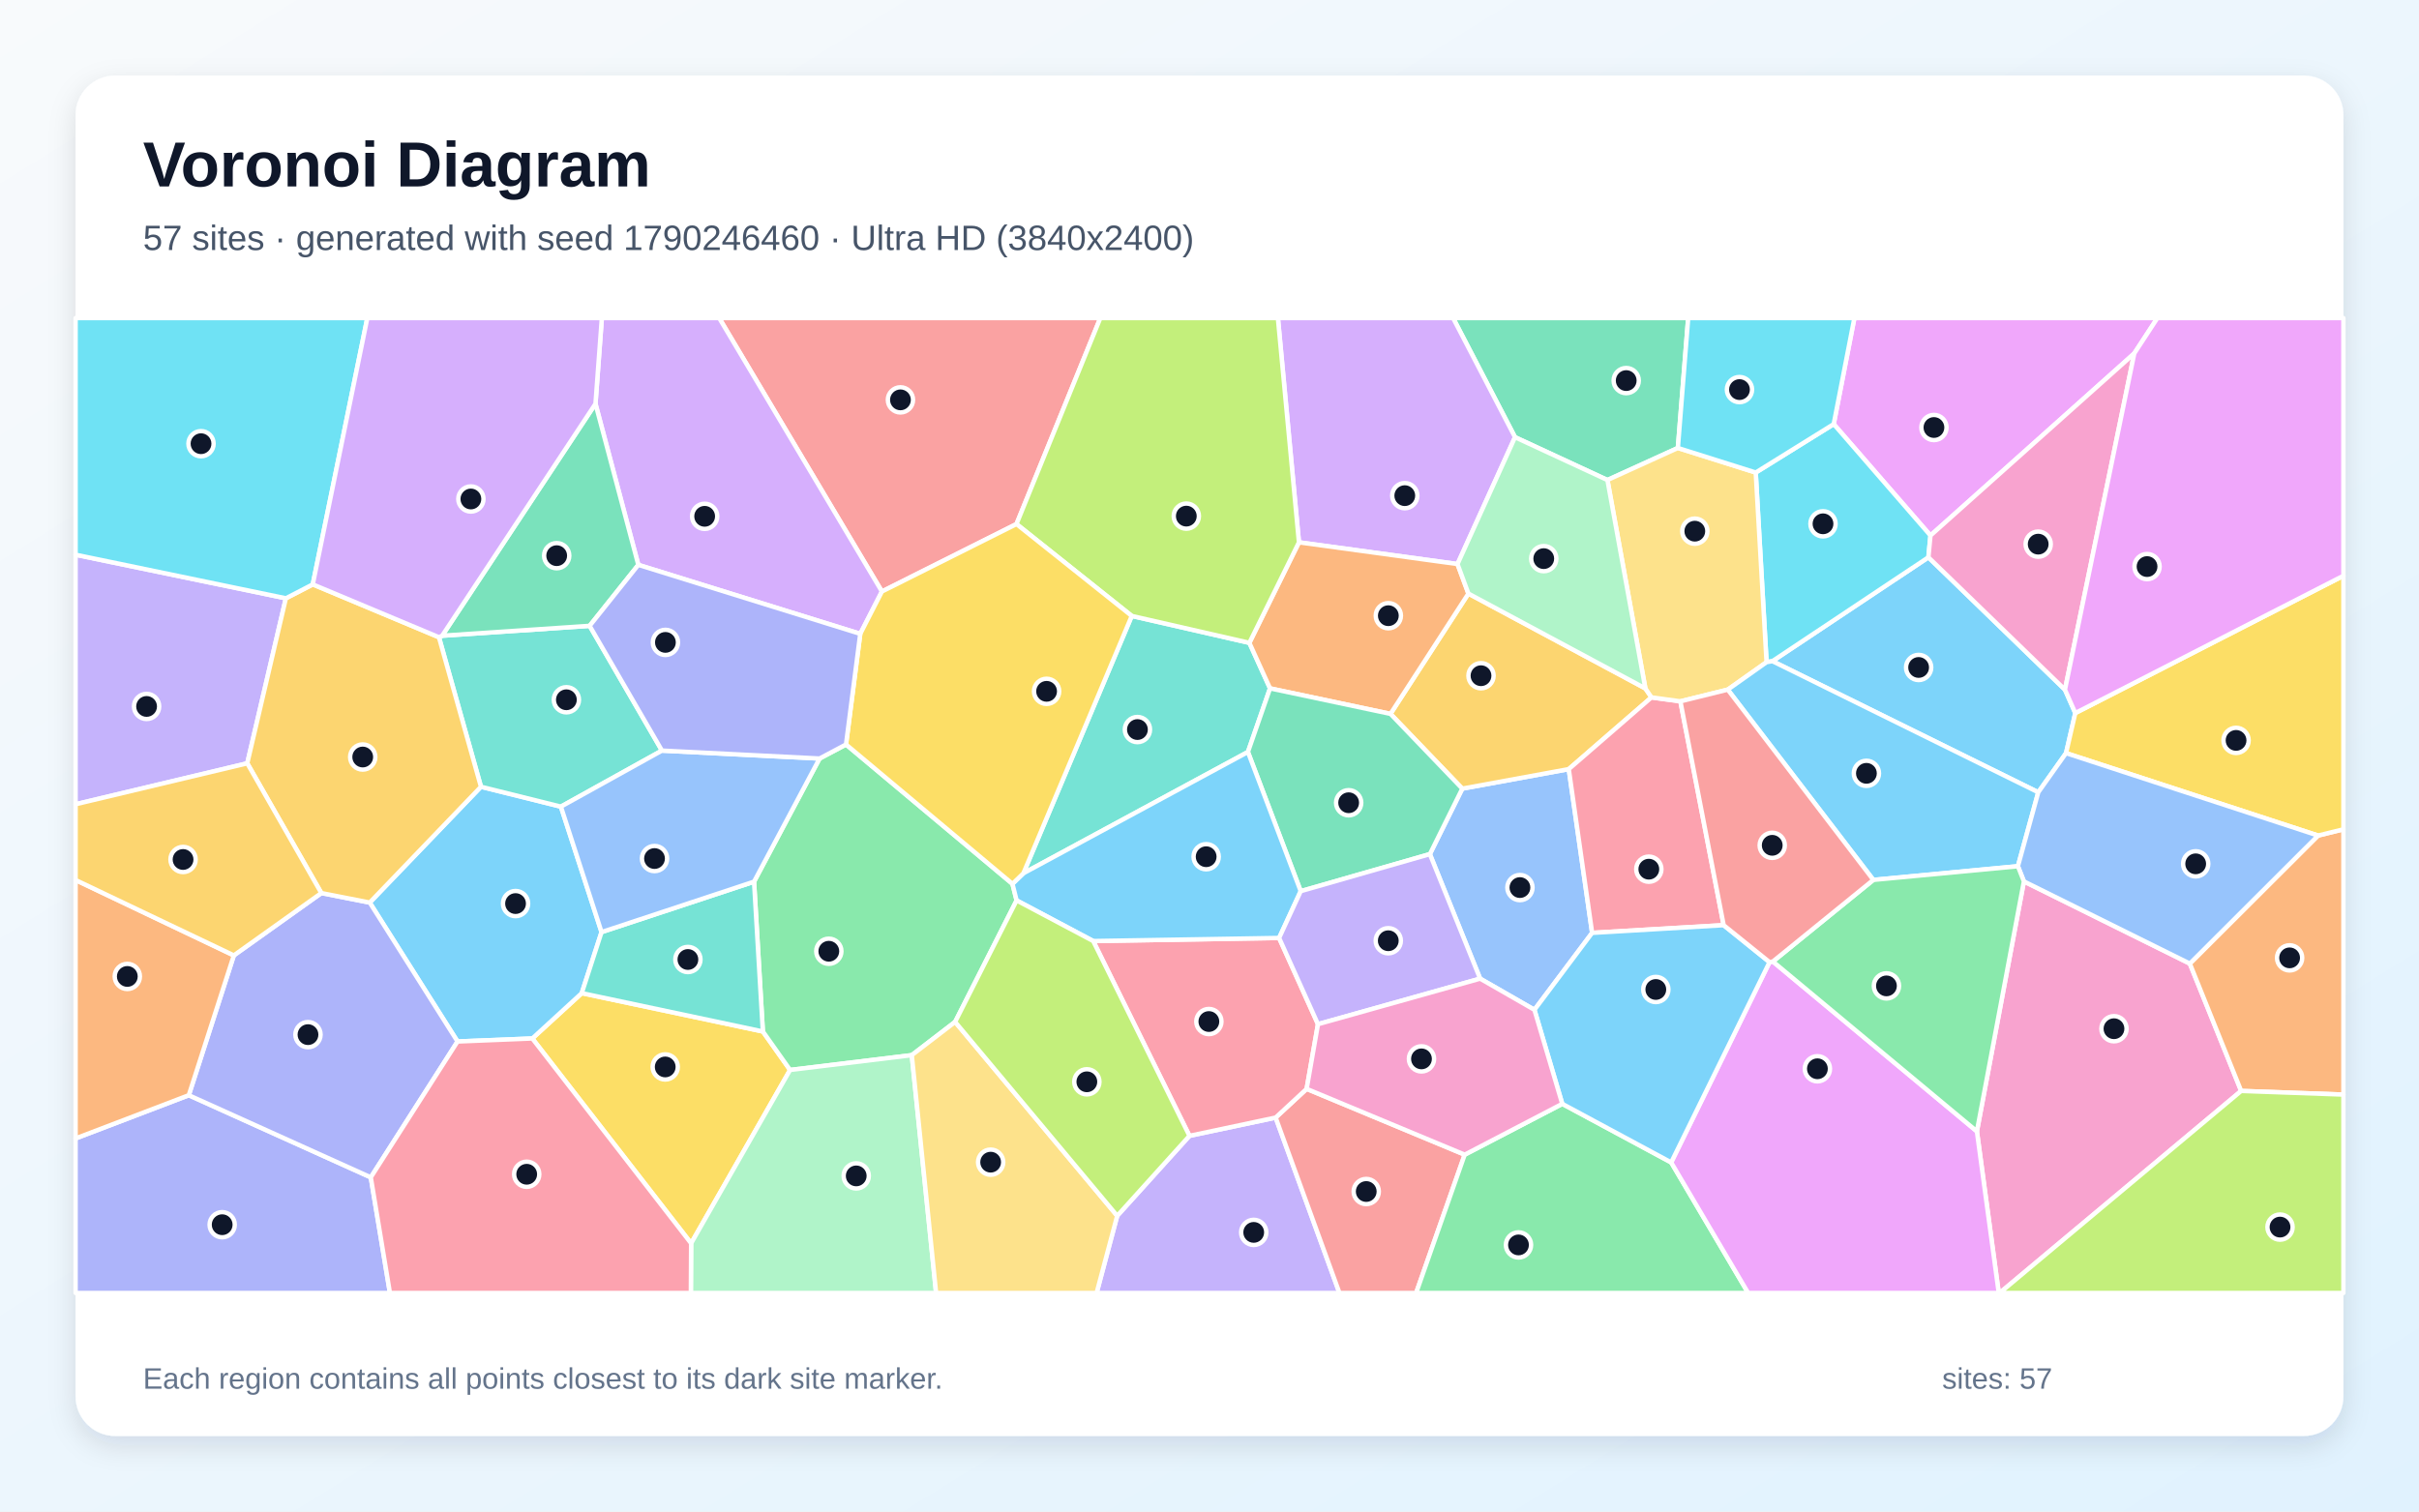
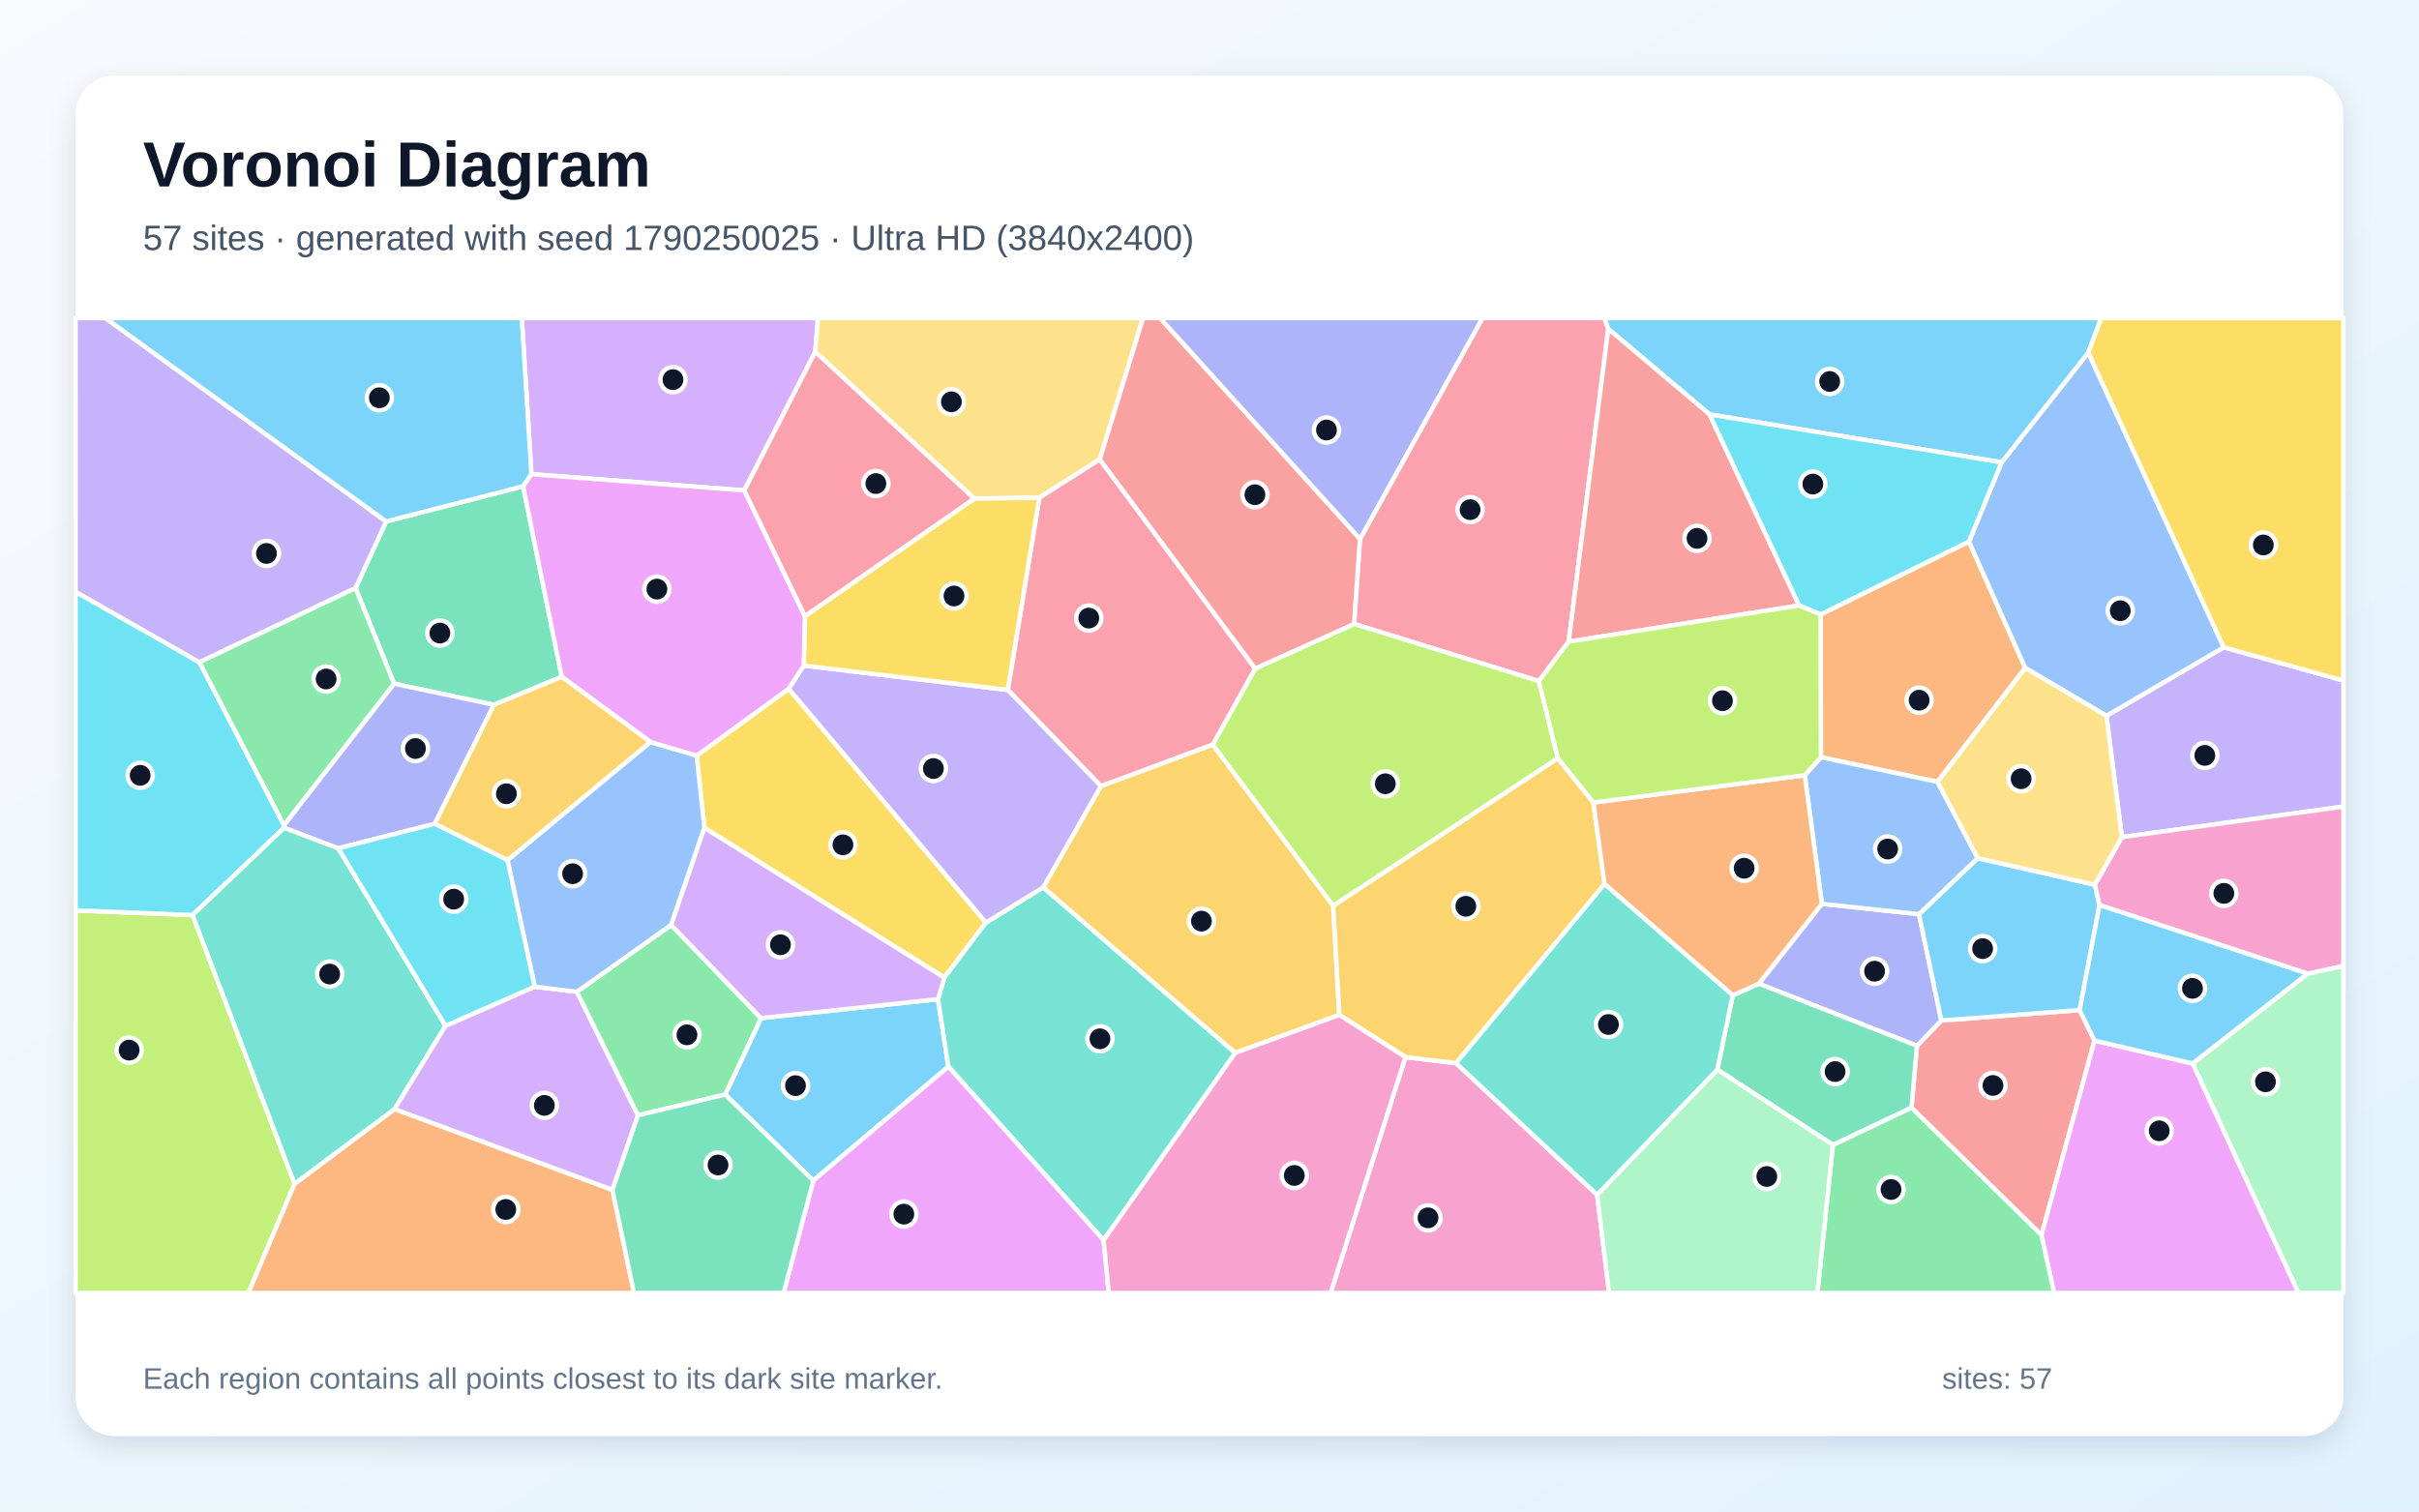
<svg xmlns="http://www.w3.org/2000/svg" width="3840" height="2400" viewBox="0 0 3840 2400" role="img" aria-labelledby="title description">
  <defs>
    <linearGradient id="background" x1="0" y1="0" x2="1" y2="1">
      <stop stop-color="#F8FAFC" />
      <stop offset="1" stop-color="#E0F2FE" />
    </linearGradient>
    <filter id="shadow" x="-5%" y="-5%" width="110%" height="110%">
      <feDropShadow dx="0" dy="15" stdDeviation="22" flood-color="#0F172A" flood-opacity=".12" />
    </filter>
  </defs>
  <rect width="3840" height="2400" fill="url(#background)" />
  <rect x="120" y="120" width="3600" height="2160" rx="63" fill="#FFFFFF" filter="url(#shadow)" />
  <g font-family="Arial, sans-serif">
    <text x="227" y="296" font-size="101" font-weight="700" fill="#0F172A">Voronoi Diagram</text>
-     <text x="227" y="397" font-size="56" fill="#475569">57 sites · generated with seed 1790246460 · Ultra HD (3840x2400)</text>
+     <text x="227" y="397" font-size="56" fill="#475569">57 sites · generated with seed 1790250025 · Ultra HD (3840x2400)</text>
  </g>
  <g stroke="#FFFFFF" stroke-width="7" stroke-linejoin="round">
-     <polygon points="3294.4,1132.2 3279.7,1195.8 3235.6,1258.0 2813.6,1049.8 3061.2,884.9 3278.0,1095.1" fill="#38BDF8" fill-opacity="0.65" />
-     <polygon points="1773.5,1930.5 1888.2,1803.5 2025.0,1774.5 2126.3,2053.0 1740.8,2053.0" fill="#A78BFA" fill-opacity="0.65" />
-     <polygon points="3138.2,1796.4 3212.8,1399.5 3476.2,1530.0 3557.7,1732.2 3174.3,2053.0 3172.9,2053.0" fill="#F472B6" fill-opacity="0.65" />
-     <polygon points="3557.7,1732.2 3476.2,1530.0 3679.8,1326.7 3720.0,1316.8 3720.0,1738.0" fill="#FB923C" fill-opacity="0.65" />
-     <polygon points="845.0,1648.9 923.5,1576.9 1211.0,1637.8 1254.2,1698.9 1097.1,1974.2" fill="#FACC15" fill-opacity="0.65" />
-     <polygon points="1301.0,1204.4 1343.0,1182.1 1607.2,1403.4 1613.8,1429.7 1516.2,1622.6 1447.4,1675.4 1254.2,1698.9 1211.0,1637.8 1197.0,1399.9" fill="#4ADE80" fill-opacity="0.65" />
-     <polygon points="1796.6,978.0 1983.3,1020.7 2016.1,1093.0 1981.0,1194.0 1624.6,1386.6" fill="#2DD4BF" fill-opacity="0.65" />
-     <polygon points="2527.4,1481.2 2435.8,1603.4 2349.6,1553.9 2269.8,1356.2 2321.3,1252.2 2490.3,1221.2" fill="#60A5FA" fill-opacity="0.65" />
-     <polygon points="3388.0,561.2 3064.5,850.3 2910.9,673.4 2943.7,505.0 3424.7,505.0" fill="#E879F9" fill-opacity="0.65" />
-     <polygon points="2663.5,711.3 2551.7,762.2 2405.0,694.2 2306.7,505.0 2679.9,505.0" fill="#34D399" fill-opacity="0.65" />
-     <polygon points="2025.0,1774.5 2074.2,1728.9 2325.1,1833.4 2248.0,2053.0 2126.3,2053.0" fill="#F87171" fill-opacity="0.65" />
-     <polygon points="120.0,1807.6 299.7,1739.0 588.6,1869.4 619.0,2053.0 120.0,2053.0" fill="#818CF8" fill-opacity="0.65" />
-     <polygon points="2611.9,1093.1 2621.6,1107.3 2490.3,1221.2 2321.3,1252.2 2207.3,1133.5 2331.0,942.5" fill="#FBBF24" fill-opacity="0.65" />
-     <polygon points="3557.7,1732.2 3720.0,1738.0 3720.0,2053.0 3174.3,2053.0" fill="#A3E635" fill-opacity="0.65" />
-     <polygon points="2405.0,694.2 2313.7,895.6 2062.0,861.1 2028.6,505.0 2306.7,505.0" fill="#C084FC" fill-opacity="0.65" />
-     <polygon points="2736.2,1469.0 2527.4,1481.2 2490.3,1221.2 2621.6,1107.3 2667.5,1113.6" fill="#FB7185" fill-opacity="0.65" />
-     <polygon points="2804.3,1051.4 2787.1,750.3 2910.9,673.4 3064.5,850.3 3061.2,884.9 2813.6,1049.8" fill="#22D3EE" fill-opacity="0.65" />
-     <polygon points="1097.1,1974.2 1254.2,1698.9 1447.4,1675.4 1486.0,2053.0 1096.7,2053.0" fill="#86EFAC" fill-opacity="0.65" />
-     <polygon points="2742.7,1095.0 2667.5,1113.6 2621.6,1107.3 2611.9,1093.1 2551.7,762.2 2663.5,711.3 2787.1,750.3 2804.3,1051.4" fill="#FCD34D" fill-opacity="0.65" />
-     <polygon points="726.3,1653.7 586.9,1433.1 763.5,1249.2 890.4,1280.8 954.9,1480.0 923.5,1576.9 845.0,1648.9" fill="#38BDF8" fill-opacity="0.65" />
-     <polygon points="3203.3,1375.4 2973.8,1397.1 2742.7,1095.0 2804.3,1051.4 2813.6,1049.8 3235.6,1258.0" fill="#38BDF8" fill-opacity="0.65" />
-     <polygon points="453.8,950.0 392.5,1212.0 120.0,1277.0 120.0,880.8" fill="#A78BFA" fill-opacity="0.65" />
-     <polygon points="3278.0,1095.1 3061.2,884.9 3064.5,850.3 3388.0,561.2" fill="#F472B6" fill-opacity="0.65" />
-     <polygon points="2062.0,861.1 2313.7,895.6 2331.0,942.5 2207.3,1133.5 2016.1,1093.0 1983.3,1020.7" fill="#FB923C" fill-opacity="0.65" />
-     <polygon points="3679.8,1326.7 3279.7,1195.8 3294.4,1132.2 3720.0,914.2 3720.0,1316.8" fill="#FACC15" fill-opacity="0.65" />
-     <polygon points="2325.1,1833.4 2480.0,1752.7 2652.9,1845.7 2775.1,2053.0 2248.0,2053.0" fill="#4ADE80" fill-opacity="0.65" />
-     <polygon points="701.9,1009.4 936.0,993.7 1050.8,1191.8 890.4,1280.8 763.5,1249.2 696.8,1011.8" fill="#2DD4BF" fill-opacity="0.65" />
-     <polygon points="3679.8,1326.7 3476.2,1530.0 3212.8,1399.5 3203.3,1375.4 3235.6,1258.0 3279.7,1195.8" fill="#60A5FA" fill-opacity="0.65" />
-     <polygon points="2652.9,1845.7 2809.0,1527.7 2814.3,1526.7 3138.2,1796.4 3172.9,2053.0 2775.1,2053.0" fill="#E879F9" fill-opacity="0.65" />
-     <polygon points="2207.3,1133.5 2321.3,1252.2 2269.8,1356.2 2064.8,1415.0 1981.0,1194.0 2016.1,1093.0" fill="#34D399" fill-opacity="0.65" />
-     <polygon points="1613.6,832.1 1400.0,939.2 1141.7,505.0 1746.7,505.0" fill="#F87171" fill-opacity="0.65" />
-     <polygon points="588.6,1869.4 299.7,1739.0 371.2,1517.0 510.1,1418.0 586.9,1433.1 726.3,1653.7" fill="#818CF8" fill-opacity="0.65" />
-     <polygon points="496.5,927.9 696.8,1011.8 763.5,1249.2 586.9,1433.1 510.1,1418.0 392.5,1212.0 453.8,950.0" fill="#FBBF24" fill-opacity="0.65" />
-     <polygon points="2062.0,861.1 1983.3,1020.7 1796.6,978.0 1613.6,832.1 1746.7,505.0 2028.6,505.0" fill="#A3E635" fill-opacity="0.65" />
-     <polygon points="1400.0,939.2 1365.6,1006.4 1013.3,896.9 945.3,641.1 955.4,505.0 1141.7,505.0" fill="#C084FC" fill-opacity="0.65" />
-     <polygon points="1735.4,1494.2 2030.5,1489.3 2092.2,1626.2 2074.2,1728.9 2025.0,1774.5 1888.2,1803.5" fill="#FB7185" fill-opacity="0.65" />
-     <polygon points="496.5,927.9 453.8,950.0 120.0,880.8 120.0,505.0 583.1,505.0" fill="#22D3EE" fill-opacity="0.65" />
-     <polygon points="2611.9,1093.1 2331.0,942.5 2313.7,895.6 2405.0,694.2 2551.7,762.2" fill="#86EFAC" fill-opacity="0.65" />
-     <polygon points="1447.4,1675.4 1516.2,1622.6 1773.5,1930.5 1740.8,2053.0 1486.0,2053.0" fill="#FCD34D" fill-opacity="0.65" />
-     <polygon points="2064.8,1415.0 2030.5,1489.3 1735.4,1494.2 1613.8,1429.7 1607.2,1403.4 1624.6,1386.6 1981.0,1194.0" fill="#38BDF8" fill-opacity="0.65" />
-     <polygon points="2809.0,1527.7 2652.9,1845.7 2480.0,1752.7 2435.8,1603.4 2527.4,1481.2 2736.2,1469.0" fill="#38BDF8" fill-opacity="0.65" />
-     <polygon points="2092.2,1626.2 2030.5,1489.3 2064.8,1415.0 2269.8,1356.2 2349.6,1553.9" fill="#A78BFA" fill-opacity="0.65" />
-     <polygon points="2480.0,1752.7 2325.1,1833.4 2074.2,1728.9 2092.2,1626.2 2349.6,1553.9 2435.8,1603.4" fill="#F472B6" fill-opacity="0.65" />
-     <polygon points="371.2,1517.0 299.7,1739.0 120.0,1807.6 120.0,1397.3" fill="#FB923C" fill-opacity="0.65" />
-     <polygon points="1365.6,1006.4 1400.0,939.2 1613.6,832.1 1796.6,978.0 1624.6,1386.6 1607.2,1403.4 1343.0,1182.1" fill="#FACC15" fill-opacity="0.65" />
-     <polygon points="2814.3,1526.7 2973.8,1397.1 3203.3,1375.4 3212.8,1399.5 3138.2,1796.4" fill="#4ADE80" fill-opacity="0.65" />
-     <polygon points="954.9,1480.0 1197.0,1399.9 1211.0,1637.8 923.5,1576.9" fill="#2DD4BF" fill-opacity="0.65" />
-     <polygon points="1050.8,1191.8 1301.0,1204.4 1197.0,1399.9 954.9,1480.0 890.4,1280.8" fill="#60A5FA" fill-opacity="0.65" />
-     <polygon points="3294.4,1132.2 3278.0,1095.1 3388.0,561.2 3424.7,505.0 3720.0,505.0 3720.0,914.2" fill="#E879F9" fill-opacity="0.65" />
-     <polygon points="945.3,641.1 1013.3,896.9 936.0,993.7 701.9,1009.4" fill="#34D399" fill-opacity="0.65" />
-     <polygon points="2814.3,1526.7 2809.0,1527.7 2736.2,1469.0 2667.5,1113.6 2742.7,1095.0 2973.8,1397.1" fill="#F87171" fill-opacity="0.65" />
-     <polygon points="1013.3,896.9 1365.6,1006.4 1343.0,1182.1 1301.0,1204.4 1050.8,1191.8 936.0,993.7" fill="#818CF8" fill-opacity="0.65" />
-     <polygon points="392.5,1212.0 510.1,1418.0 371.2,1517.0 120.0,1397.3 120.0,1277.0" fill="#FBBF24" fill-opacity="0.65" />
-     <polygon points="1516.2,1622.6 1613.8,1429.7 1735.4,1494.2 1888.2,1803.5 1773.5,1930.5" fill="#A3E635" fill-opacity="0.65" />
-     <polygon points="945.3,641.1 701.9,1009.4 696.8,1011.8 496.5,927.9 583.1,505.0 955.4,505.0" fill="#C084FC" fill-opacity="0.65" />
-     <polygon points="588.6,1869.4 726.3,1653.7 845.0,1648.9 1097.1,1974.2 1096.7,2053.0 619.0,2053.0" fill="#FB7185" fill-opacity="0.65" />
-     <polygon points="2787.1,750.3 2663.5,711.3 2679.9,505.0 2943.7,505.0 2910.9,673.4" fill="#22D3EE" fill-opacity="0.65" />
+     <polygon points="1151.2,1737.9 1208.0,1616.6 1489.0,1586.5 1505.5,1693.6 1291.1,1874.5" fill="#38BDF8" fill-opacity="0.65" />
+     <polygon points="3368.3,1329.2 3343.8,1136.6 3530.0,1027.8 3720.0,1080.6 3720.0,1280.7" fill="#A78BFA" fill-opacity="0.65" />
+     <polygon points="2231.0,1678.4 2311.4,1688.1 2535.4,1897.0 2554.4,2053.0 2112.3,2053.0" fill="#F472B6" fill-opacity="0.65" />
+     <polygon points="3075.6,1241.4 2890.6,1202.3 2890.1,975.6 3125.6,859.8 3214.9,1060.5" fill="#FB923C" fill-opacity="0.65" />
+     <polygon points="1252.0,1093.6 1565.1,1464.9 1499.1,1552.3 1118.2,1314.4 1105.9,1199.8" fill="#FACC15" fill-opacity="0.65" />
+     <polygon points="2909.6,1817.8 3034.4,1758.6 3240.8,1960.8 3260.9,2053.0 2885.0,2053.0" fill="#4ADE80" fill-opacity="0.65" />
+     <polygon points="1751.9,1969.1 1505.5,1693.6 1489.0,1586.5 1499.1,1552.3 1565.1,1464.9 1656.1,1408.9 1960.9,1671.8" fill="#2DD4BF" fill-opacity="0.65" />
+     <polygon points="3530.0,1027.8 3343.8,1136.6 3214.9,1060.5 3125.6,859.8 3177.4,734.1 3315.0,559.8" fill="#60A5FA" fill-opacity="0.65" />
+     <polygon points="1291.1,1874.5 1505.5,1693.6 1751.9,1969.1 1760.2,2053.0 1243.9,2053.0" fill="#E879F9" fill-opacity="0.65" />
+     <polygon points="891.7,1074.6 784.1,1119.1 625.7,1085.6 564.4,933.8 613.0,828.0 830.4,772.1" fill="#34D399" fill-opacity="0.65" />
+     <polygon points="3324.9,1652.3 3240.8,1960.8 3034.4,1758.6 3043.0,1660.5 3081.7,1620.4 3301.3,1603.8" fill="#F87171" fill-opacity="0.65" />
+     <polygon points="2892.1,1435.1 3046.3,1451.5 3081.7,1620.4 3043.0,1660.5 2792.0,1561.9" fill="#818CF8" fill-opacity="0.65" />
+     <polygon points="1747.6,1248.1 1925.1,1182.2 2116.3,1438.1 2126.1,1611.5 1960.9,1671.8 1656.1,1408.9" fill="#FBBF24" fill-opacity="0.65" />
+     <polygon points="120.0,1445.5 305.7,1452.9 467.6,1879.7 394.3,2053.0 120.0,2053.0" fill="#A3E635" fill-opacity="0.65" />
+     <polygon points="1294.2,558.6 1181.5,778.7 843.6,752.9 828.3,505.0 1298.5,505.0" fill="#C084FC" fill-opacity="0.65" />
+     <polygon points="2553.0,522.1 2490.2,1018.8 2442.8,1081.4 2149.5,990.7 2158.9,855.7 2353.3,505.0 2546.9,505.0" fill="#FB7185" fill-opacity="0.65" />
+     <polygon points="450.8,1310.3 451.2,1314.2 305.7,1452.9 120.0,1445.5 120.0,939.6 316.6,1051.5" fill="#22D3EE" fill-opacity="0.65" />
+     <polygon points="3480.6,1688.6 3663.2,1546.0 3720.0,1533.5 3720.0,2053.0 3648.5,2053.0" fill="#86EFAC" fill-opacity="0.65" />
+     <polygon points="1745.8,729.4 1649.9,790.3 1546.5,791.7 1294.2,558.6 1298.5,505.0 1814.5,505.0" fill="#FCD34D" fill-opacity="0.65" />
+     <polygon points="3315.0,559.8 3177.4,734.1 2713.8,658.0 2553.0,522.1 2546.9,505.0 3335.7,505.0" fill="#38BDF8" fill-opacity="0.65" />
+     <polygon points="3325.5,1404.8 3332.9,1437.1 3301.3,1603.8 3081.7,1620.4 3046.3,1451.5 3139.5,1362.6" fill="#38BDF8" fill-opacity="0.65" />
+     <polygon points="613.0,828.0 564.4,933.8 316.6,1051.5 120.0,939.6 120.0,505.0 167.4,505.0" fill="#A78BFA" fill-opacity="0.65" />
+     <polygon points="3663.2,1546.0 3332.9,1437.1 3325.5,1404.8 3368.3,1329.2 3720.0,1280.7 3720.0,1533.5" fill="#F472B6" fill-opacity="0.65" />
+     <polygon points="467.6,1879.7 626.4,1760.9 972.2,1889.2 1006.5,2053.0 394.3,2053.0" fill="#FB923C" fill-opacity="0.65" />
+     <polygon points="3530.0,1027.8 3315.0,559.8 3335.7,505.0 3720.0,505.0 3720.0,1080.6" fill="#FACC15" fill-opacity="0.65" />
+     <polygon points="450.8,1310.3 316.6,1051.5 564.4,933.8 625.7,1085.6" fill="#4ADE80" fill-opacity="0.65" />
+     <polygon points="707.2,1628.8 626.4,1760.9 467.6,1879.7 305.7,1452.9 451.2,1314.2 537.0,1346.9" fill="#2DD4BF" fill-opacity="0.65" />
+     <polygon points="3139.5,1362.6 3046.3,1451.5 2892.1,1435.1 2864.9,1230.9 2890.6,1202.3 3075.6,1241.4" fill="#60A5FA" fill-opacity="0.65" />
+     <polygon points="3240.8,1960.8 3324.9,1652.3 3480.6,1688.6 3648.5,2053.0 3260.9,2053.0" fill="#E879F9" fill-opacity="0.65" />
+     <polygon points="2726.1,1698.3 2750.6,1580.4 2792.0,1561.9 3043.0,1660.5 3034.4,1758.6 2909.6,1817.8" fill="#34D399" fill-opacity="0.65" />
+     <polygon points="2713.8,658.0 2856.0,961.4 2490.2,1018.8 2553.0,522.1" fill="#F87171" fill-opacity="0.65" />
+     <polygon points="690.1,1308.1 537.0,1346.9 451.2,1314.2 450.8,1310.3 625.7,1085.6 784.1,1119.1" fill="#818CF8" fill-opacity="0.65" />
+     <polygon points="2473.0,1203.8 2529.4,1274.2 2547.1,1403.7 2311.4,1688.1 2231.0,1678.4 2126.1,1611.5 2116.3,1438.1" fill="#FBBF24" fill-opacity="0.65" />
+     <polygon points="1992.5,1061.5 2149.5,990.7 2442.8,1081.4 2473.0,1203.8 2116.3,1438.1 1925.1,1182.2" fill="#A3E635" fill-opacity="0.65" />
+     <polygon points="972.2,1889.2 626.4,1760.9 707.2,1628.8 848.7,1566.6 915.8,1574.8 1012.8,1770.9" fill="#C084FC" fill-opacity="0.65" />
+     <polygon points="1599.8,1095.5 1649.9,790.3 1745.8,729.4 1992.5,1061.5 1925.1,1182.2 1747.6,1248.1" fill="#FB7185" fill-opacity="0.65" />
+     <polygon points="2856.0,961.4 2713.8,658.0 3177.4,734.1 3125.6,859.8 2890.1,975.6" fill="#22D3EE" fill-opacity="0.65" />
+     <polygon points="2535.4,1897.0 2726.1,1698.3 2909.6,1817.8 2885.0,2053.0 2554.4,2053.0" fill="#86EFAC" fill-opacity="0.65" />
+     <polygon points="3325.5,1404.8 3139.5,1362.6 3075.6,1241.4 3214.9,1060.5 3343.8,1136.6 3368.3,1329.2" fill="#FCD34D" fill-opacity="0.65" />
+     <polygon points="843.6,752.9 830.4,772.1 613.0,828.0 167.4,505.0 828.3,505.0" fill="#38BDF8" fill-opacity="0.65" />
+     <polygon points="3663.2,1546.0 3480.6,1688.6 3324.9,1652.3 3301.3,1603.8 3332.9,1437.1" fill="#38BDF8" fill-opacity="0.65" />
+     <polygon points="1275.9,1056.8 1599.8,1095.5 1747.6,1248.1 1656.1,1408.9 1565.1,1464.9 1252.0,1093.6" fill="#A78BFA" fill-opacity="0.65" />
+     <polygon points="1751.9,1969.1 1960.9,1671.8 2126.1,1611.5 2231.0,1678.4 2112.3,2053.0 1760.2,2053.0" fill="#F472B6" fill-opacity="0.65" />
+     <polygon points="2864.9,1230.9 2892.1,1435.1 2792.0,1561.9 2750.6,1580.4 2547.1,1403.7 2529.4,1274.2" fill="#FB923C" fill-opacity="0.65" />
+     <polygon points="1277.7,978.3 1546.5,791.7 1649.9,790.3 1599.8,1095.5 1275.9,1056.8" fill="#FACC15" fill-opacity="0.65" />
+     <polygon points="1012.8,1770.9 915.8,1574.8 1065.4,1468.6 1208.0,1616.6 1151.2,1737.9" fill="#4ADE80" fill-opacity="0.65" />
+     <polygon points="2547.1,1403.7 2750.6,1580.4 2726.1,1698.3 2535.4,1897.0 2311.4,1688.1" fill="#2DD4BF" fill-opacity="0.65" />
+     <polygon points="1065.4,1468.6 915.8,1574.8 848.7,1566.6 805.6,1365.8 1032.4,1178.1 1105.9,1199.8 1118.2,1314.4" fill="#60A5FA" fill-opacity="0.65" />
+     <polygon points="843.6,752.9 1181.5,778.7 1277.7,978.3 1275.9,1056.8 1252.0,1093.6 1105.9,1199.8 1032.4,1178.1 891.7,1074.6 830.4,772.1" fill="#E879F9" fill-opacity="0.65" />
+     <polygon points="972.2,1889.2 1012.8,1770.9 1151.2,1737.9 1291.1,1874.5 1243.9,2053.0 1006.5,2053.0" fill="#34D399" fill-opacity="0.65" />
+     <polygon points="2158.9,855.7 2149.5,990.7 1992.5,1061.5 1745.8,729.4 1814.5,505.0 1841.6,505.0" fill="#F87171" fill-opacity="0.65" />
+     <polygon points="2158.9,855.7 1841.6,505.0 2353.3,505.0" fill="#818CF8" fill-opacity="0.65" />
+     <polygon points="1032.4,1178.1 805.6,1365.8 690.1,1308.1 784.1,1119.1 891.7,1074.6" fill="#FBBF24" fill-opacity="0.65" />
+     <polygon points="2856.0,961.4 2890.1,975.6 2890.6,1202.3 2864.9,1230.9 2529.4,1274.2 2473.0,1203.8 2442.8,1081.4 2490.2,1018.8" fill="#A3E635" fill-opacity="0.65" />
+     <polygon points="1065.4,1468.6 1118.2,1314.4 1499.1,1552.3 1489.0,1586.5 1208.0,1616.6" fill="#C084FC" fill-opacity="0.65" />
+     <polygon points="1546.5,791.7 1277.7,978.3 1181.5,778.7 1294.2,558.6" fill="#FB7185" fill-opacity="0.65" />
+     <polygon points="805.6,1365.8 848.7,1566.6 707.2,1628.8 537.0,1346.9 690.1,1308.1" fill="#22D3EE" fill-opacity="0.65" />
  </g>
  <g>
-     <circle cx="3045.7" cy="1059.8" r="20" fill="#0F172A" stroke="#FFFFFF" stroke-width="7" />
-     <circle cx="1990.2" cy="1956.8" r="20" fill="#0F172A" stroke="#FFFFFF" stroke-width="7" />
-     <circle cx="3355.8" cy="1633.4" r="20" fill="#0F172A" stroke="#FFFFFF" stroke-width="7" />
-     <circle cx="3634.6" cy="1520.9" r="20" fill="#0F172A" stroke="#FFFFFF" stroke-width="7" />
-     <circle cx="1056.0" cy="1694.1" r="20" fill="#0F172A" stroke="#FFFFFF" stroke-width="7" />
-     <circle cx="1315.7" cy="1510.4" r="20" fill="#0F172A" stroke="#FFFFFF" stroke-width="7" />
-     <circle cx="1805.6" cy="1158.4" r="20" fill="#0F172A" stroke="#FFFFFF" stroke-width="7" />
-     <circle cx="2412.8" cy="1409.3" r="20" fill="#0F172A" stroke="#FFFFFF" stroke-width="7" />
-     <circle cx="3070.0" cy="678.8" r="20" fill="#0F172A" stroke="#FFFFFF" stroke-width="7" />
-     <circle cx="2581.5" cy="604.3" r="20" fill="#0F172A" stroke="#FFFFFF" stroke-width="7" />
-     <circle cx="2168.8" cy="1891.9" r="20" fill="#0F172A" stroke="#FFFFFF" stroke-width="7" />
-     <circle cx="352.7" cy="1944.6" r="20" fill="#0F172A" stroke="#FFFFFF" stroke-width="7" />
-     <circle cx="2351.0" cy="1072.9" r="20" fill="#0F172A" stroke="#FFFFFF" stroke-width="7" />
-     <circle cx="3619.4" cy="1948.4" r="20" fill="#0F172A" stroke="#FFFFFF" stroke-width="7" />
-     <circle cx="2230.0" cy="787.0" r="20" fill="#0F172A" stroke="#FFFFFF" stroke-width="7" />
-     <circle cx="2617.4" cy="1380.1" r="20" fill="#0F172A" stroke="#FFFFFF" stroke-width="7" />
-     <circle cx="2893.9" cy="831.7" r="20" fill="#0F172A" stroke="#FFFFFF" stroke-width="7" />
-     <circle cx="1359.2" cy="1867.1" r="20" fill="#0F172A" stroke="#FFFFFF" stroke-width="7" />
-     <circle cx="2690.4" cy="843.4" r="20" fill="#0F172A" stroke="#FFFFFF" stroke-width="7" />
-     <circle cx="818.4" cy="1434.7" r="20" fill="#0F172A" stroke="#FFFFFF" stroke-width="7" />
-     <circle cx="2962.8" cy="1227.9" r="20" fill="#0F172A" stroke="#FFFFFF" stroke-width="7" />
-     <circle cx="232.7" cy="1121.7" r="20" fill="#0F172A" stroke="#FFFFFF" stroke-width="7" />
-     <circle cx="3235.5" cy="864.0" r="20" fill="#0F172A" stroke="#FFFFFF" stroke-width="7" />
-     <circle cx="2203.9" cy="977.6" r="20" fill="#0F172A" stroke="#FFFFFF" stroke-width="7" />
-     <circle cx="3549.6" cy="1175.6" r="20" fill="#0F172A" stroke="#FFFFFF" stroke-width="7" />
-     <circle cx="2410.5" cy="1976.7" r="20" fill="#0F172A" stroke="#FFFFFF" stroke-width="7" />
-     <circle cx="899.1" cy="1111.1" r="20" fill="#0F172A" stroke="#FFFFFF" stroke-width="7" />
-     <circle cx="3485.5" cy="1371.6" r="20" fill="#0F172A" stroke="#FFFFFF" stroke-width="7" />
-     <circle cx="2885.0" cy="1697.0" r="20" fill="#0F172A" stroke="#FFFFFF" stroke-width="7" />
-     <circle cx="2140.9" cy="1274.6" r="20" fill="#0F172A" stroke="#FFFFFF" stroke-width="7" />
-     <circle cx="1429.4" cy="634.9" r="20" fill="#0F172A" stroke="#FFFFFF" stroke-width="7" />
-     <circle cx="488.9" cy="1642.8" r="20" fill="#0F172A" stroke="#FFFFFF" stroke-width="7" />
-     <circle cx="575.8" cy="1202.0" r="20" fill="#0F172A" stroke="#FFFFFF" stroke-width="7" />
-     <circle cx="1883.2" cy="819.5" r="20" fill="#0F172A" stroke="#FFFFFF" stroke-width="7" />
-     <circle cx="1118.6" cy="819.8" r="20" fill="#0F172A" stroke="#FFFFFF" stroke-width="7" />
-     <circle cx="1919.0" cy="1622.0" r="20" fill="#0F172A" stroke="#FFFFFF" stroke-width="7" />
-     <circle cx="319.1" cy="704.5" r="20" fill="#0F172A" stroke="#FFFFFF" stroke-width="7" />
-     <circle cx="2450.6" cy="887.0" r="20" fill="#0F172A" stroke="#FFFFFF" stroke-width="7" />
-     <circle cx="1572.6" cy="1845.3" r="20" fill="#0F172A" stroke="#FFFFFF" stroke-width="7" />
-     <circle cx="1914.7" cy="1360.3" r="20" fill="#0F172A" stroke="#FFFFFF" stroke-width="7" />
-     <circle cx="2628.5" cy="1571.1" r="20" fill="#0F172A" stroke="#FFFFFF" stroke-width="7" />
-     <circle cx="2203.8" cy="1493.7" r="20" fill="#0F172A" stroke="#FFFFFF" stroke-width="7" />
-     <circle cx="2256.5" cy="1681.3" r="20" fill="#0F172A" stroke="#FFFFFF" stroke-width="7" />
-     <circle cx="202.1" cy="1550.4" r="20" fill="#0F172A" stroke="#FFFFFF" stroke-width="7" />
-     <circle cx="1661.4" cy="1097.7" r="20" fill="#0F172A" stroke="#FFFFFF" stroke-width="7" />
-     <circle cx="2994.6" cy="1565.4" r="20" fill="#0F172A" stroke="#FFFFFF" stroke-width="7" />
-     <circle cx="1092.0" cy="1523.5" r="20" fill="#0F172A" stroke="#FFFFFF" stroke-width="7" />
-     <circle cx="1039.0" cy="1363.2" r="20" fill="#0F172A" stroke="#FFFFFF" stroke-width="7" />
-     <circle cx="3408.3" cy="899.6" r="20" fill="#0F172A" stroke="#FFFFFF" stroke-width="7" />
-     <circle cx="883.7" cy="882.3" r="20" fill="#0F172A" stroke="#FFFFFF" stroke-width="7" />
-     <circle cx="2813.3" cy="1342.2" r="20" fill="#0F172A" stroke="#FFFFFF" stroke-width="7" />
-     <circle cx="1056.3" cy="1020.0" r="20" fill="#0F172A" stroke="#FFFFFF" stroke-width="7" />
-     <circle cx="290.6" cy="1364.7" r="20" fill="#0F172A" stroke="#FFFFFF" stroke-width="7" />
-     <circle cx="1725.3" cy="1717.7" r="20" fill="#0F172A" stroke="#FFFFFF" stroke-width="7" />
-     <circle cx="747.5" cy="792.3" r="20" fill="#0F172A" stroke="#FFFFFF" stroke-width="7" />
-     <circle cx="836.1" cy="1864.5" r="20" fill="#0F172A" stroke="#FFFFFF" stroke-width="7" />
-     <circle cx="2761.3" cy="618.6" r="20" fill="#0F172A" stroke="#FFFFFF" stroke-width="7" />
+     <circle cx="1262.8" cy="1723.8" r="20" fill="#0F172A" stroke="#FFFFFF" stroke-width="7" />
+     <circle cx="3500.0" cy="1199.4" r="20" fill="#0F172A" stroke="#FFFFFF" stroke-width="7" />
+     <circle cx="2266.9" cy="1933.7" r="20" fill="#0F172A" stroke="#FFFFFF" stroke-width="7" />
+     <circle cx="3046.5" cy="1111.8" r="20" fill="#0F172A" stroke="#FFFFFF" stroke-width="7" />
+     <circle cx="1338.1" cy="1341.4" r="20" fill="#0F172A" stroke="#FFFFFF" stroke-width="7" />
+     <circle cx="3001.9" cy="1888.7" r="20" fill="#0F172A" stroke="#FFFFFF" stroke-width="7" />
+     <circle cx="1746.1" cy="1649.4" r="20" fill="#0F172A" stroke="#FFFFFF" stroke-width="7" />
+     <circle cx="3365.8" cy="969.7" r="20" fill="#0F172A" stroke="#FFFFFF" stroke-width="7" />
+     <circle cx="1434.8" cy="1927.8" r="20" fill="#0F172A" stroke="#FFFFFF" stroke-width="7" />
+     <circle cx="698.3" cy="1005.2" r="20" fill="#0F172A" stroke="#FFFFFF" stroke-width="7" />
+     <circle cx="3163.7" cy="1723.5" r="20" fill="#0F172A" stroke="#FFFFFF" stroke-width="7" />
+     <circle cx="2975.8" cy="1542.1" r="20" fill="#0F172A" stroke="#FFFFFF" stroke-width="7" />
+     <circle cx="1907.2" cy="1462.6" r="20" fill="#0F172A" stroke="#FFFFFF" stroke-width="7" />
+     <circle cx="205.0" cy="1667.4" r="20" fill="#0F172A" stroke="#FFFFFF" stroke-width="7" />
+     <circle cx="1068.3" cy="602.8" r="20" fill="#0F172A" stroke="#FFFFFF" stroke-width="7" />
+     <circle cx="2333.7" cy="809.2" r="20" fill="#0F172A" stroke="#FFFFFF" stroke-width="7" />
+     <circle cx="222.5" cy="1231.1" r="20" fill="#0F172A" stroke="#FFFFFF" stroke-width="7" />
+     <circle cx="3596.3" cy="1717.7" r="20" fill="#0F172A" stroke="#FFFFFF" stroke-width="7" />
+     <circle cx="1510.3" cy="638.0" r="20" fill="#0F172A" stroke="#FFFFFF" stroke-width="7" />
+     <circle cx="2904.5" cy="605.7" r="20" fill="#0F172A" stroke="#FFFFFF" stroke-width="7" />
+     <circle cx="3147.3" cy="1506.2" r="20" fill="#0F172A" stroke="#FFFFFF" stroke-width="7" />
+     <circle cx="423.0" cy="878.8" r="20" fill="#0F172A" stroke="#FFFFFF" stroke-width="7" />
+     <circle cx="3530.2" cy="1418.5" r="20" fill="#0F172A" stroke="#FFFFFF" stroke-width="7" />
+     <circle cx="802.9" cy="1920.4" r="20" fill="#0F172A" stroke="#FFFFFF" stroke-width="7" />
+     <circle cx="3592.9" cy="865.3" r="20" fill="#0F172A" stroke="#FFFFFF" stroke-width="7" />
+     <circle cx="517.7" cy="1078.1" r="20" fill="#0F172A" stroke="#FFFFFF" stroke-width="7" />
+     <circle cx="523.3" cy="1546.6" r="20" fill="#0F172A" stroke="#FFFFFF" stroke-width="7" />
+     <circle cx="2996.5" cy="1348.1" r="20" fill="#0F172A" stroke="#FFFFFF" stroke-width="7" />
+     <circle cx="3427.6" cy="1795.5" r="20" fill="#0F172A" stroke="#FFFFFF" stroke-width="7" />
+     <circle cx="2913.1" cy="1701.5" r="20" fill="#0F172A" stroke="#FFFFFF" stroke-width="7" />
+     <circle cx="2693.9" cy="854.8" r="20" fill="#0F172A" stroke="#FFFFFF" stroke-width="7" />
+     <circle cx="659.5" cy="1188.5" r="20" fill="#0F172A" stroke="#FFFFFF" stroke-width="7" />
+     <circle cx="2326.9" cy="1439.0" r="20" fill="#0F172A" stroke="#FFFFFF" stroke-width="7" />
+     <circle cx="2199.1" cy="1244.5" r="20" fill="#0F172A" stroke="#FFFFFF" stroke-width="7" />
+     <circle cx="864.1" cy="1755.1" r="20" fill="#0F172A" stroke="#FFFFFF" stroke-width="7" />
+     <circle cx="1728.4" cy="981.4" r="20" fill="#0F172A" stroke="#FFFFFF" stroke-width="7" />
+     <circle cx="2877.8" cy="768.6" r="20" fill="#0F172A" stroke="#FFFFFF" stroke-width="7" />
+     <circle cx="2804.7" cy="1868.0" r="20" fill="#0F172A" stroke="#FFFFFF" stroke-width="7" />
+     <circle cx="3208.4" cy="1236.5" r="20" fill="#0F172A" stroke="#FFFFFF" stroke-width="7" />
+     <circle cx="602.2" cy="631.6" r="20" fill="#0F172A" stroke="#FFFFFF" stroke-width="7" />
+     <circle cx="3480.4" cy="1569.3" r="20" fill="#0F172A" stroke="#FFFFFF" stroke-width="7" />
+     <circle cx="1481.7" cy="1220.3" r="20" fill="#0F172A" stroke="#FFFFFF" stroke-width="7" />
+     <circle cx="2054.6" cy="1866.4" r="20" fill="#0F172A" stroke="#FFFFFF" stroke-width="7" />
+     <circle cx="2768.7" cy="1378.6" r="20" fill="#0F172A" stroke="#FFFFFF" stroke-width="7" />
+     <circle cx="1514.4" cy="946.3" r="20" fill="#0F172A" stroke="#FFFFFF" stroke-width="7" />
+     <circle cx="1090.5" cy="1643.1" r="20" fill="#0F172A" stroke="#FFFFFF" stroke-width="7" />
+     <circle cx="2553.3" cy="1626.7" r="20" fill="#0F172A" stroke="#FFFFFF" stroke-width="7" />
+     <circle cx="909.0" cy="1387.3" r="20" fill="#0F172A" stroke="#FFFFFF" stroke-width="7" />
+     <circle cx="1042.8" cy="935.4" r="20" fill="#0F172A" stroke="#FFFFFF" stroke-width="7" />
+     <circle cx="1139.8" cy="1849.8" r="20" fill="#0F172A" stroke="#FFFFFF" stroke-width="7" />
+     <circle cx="1992.1" cy="785.5" r="20" fill="#0F172A" stroke="#FFFFFF" stroke-width="7" />
+     <circle cx="2105.7" cy="682.8" r="20" fill="#0F172A" stroke="#FFFFFF" stroke-width="7" />
+     <circle cx="803.9" cy="1260.3" r="20" fill="#0F172A" stroke="#FFFFFF" stroke-width="7" />
+     <circle cx="2734.3" cy="1112.6" r="20" fill="#0F172A" stroke="#FFFFFF" stroke-width="7" />
+     <circle cx="1238.9" cy="1500.1" r="20" fill="#0F172A" stroke="#FFFFFF" stroke-width="7" />
+     <circle cx="1390.4" cy="767.8" r="20" fill="#0F172A" stroke="#FFFFFF" stroke-width="7" />
+     <circle cx="720.2" cy="1427.7" r="20" fill="#0F172A" stroke="#FFFFFF" stroke-width="7" />
  </g>
  <g font-family="Arial, sans-serif" font-size="47" fill="#64748B">
    <text x="227" y="2205">Each region contains all points closest to its dark site marker.</text>
    <text x="3083" y="2205">sites: 57</text>
  </g>
</svg>
